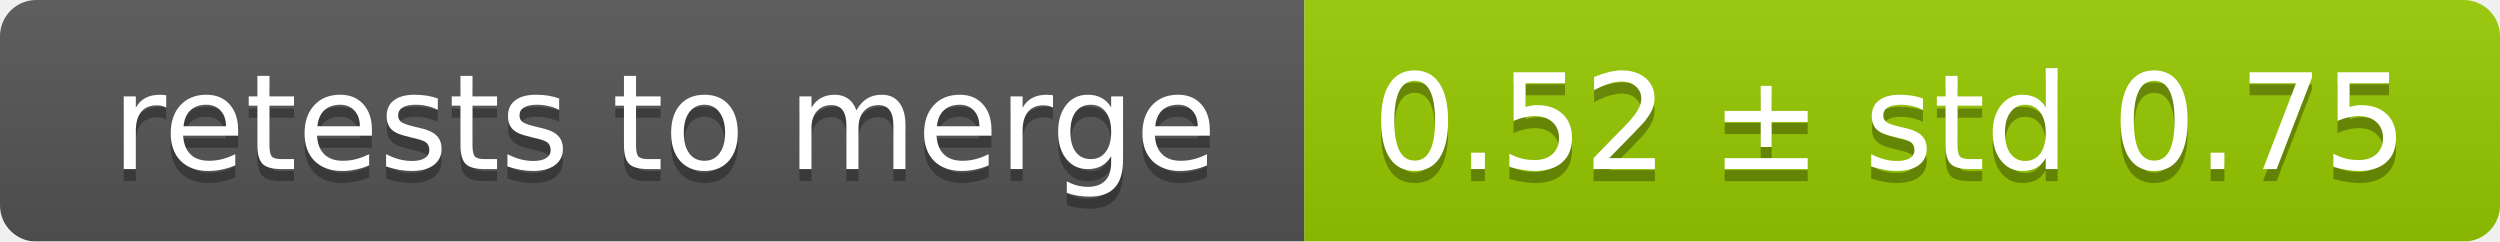
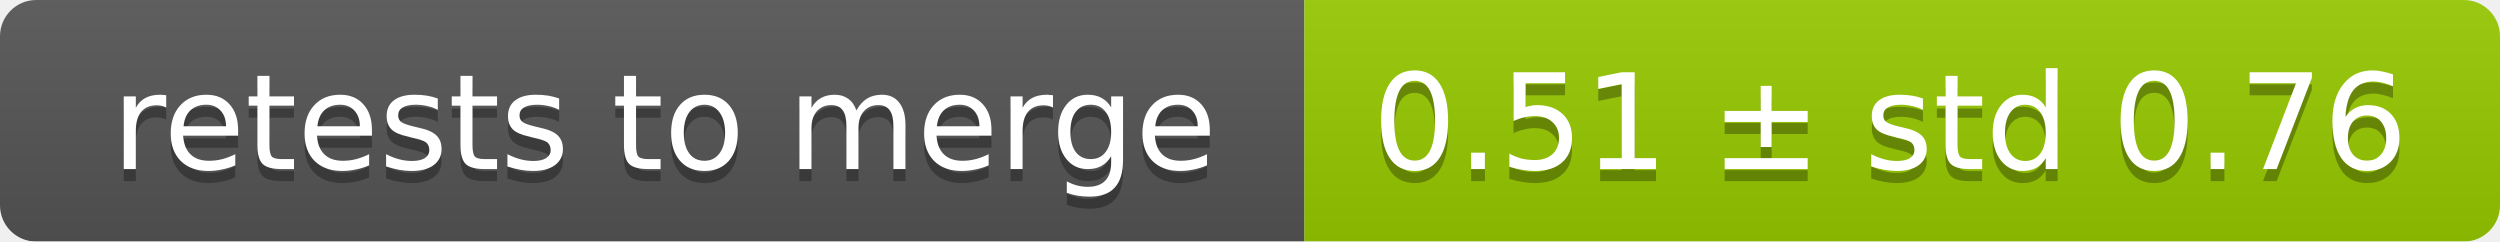
<svg xmlns="http://www.w3.org/2000/svg" width="207" height="20">
  <linearGradient id="smooth" x2="0" y2="100%">
    <stop offset="0" stop-color="#bbb" stop-opacity=".1" />
    <stop offset="1" stop-opacity=".1" />
  </linearGradient>
  <mask id="round">
    <rect width="207" height="20" rx="3" fill="#fff" />
  </mask>
  <g mask="url(#round)">
    <rect width="108" height="20" fill="#555" />
    <rect x="108" width="99" height="20" fill="#97ca00" />
    <rect width="207" height="20" fill="url(#smooth)" />
  </g>
  <g fill="#fff" text-anchor="middle" font-family="DejaVu Sans,Verdana,Geneva,sans-serif" font-size="11">
    <text x="55" y="15" fill="#010101" fill-opacity=".3">retests to merge</text>
    <text x="55" y="14">retests to merge</text>
-     <text x="156.5" y="15" fill="#010101" fill-opacity=".3">0.52 ± std 0.75</text>
-     <text x="156.5" y="14">0.52 ± std 0.75</text>
+     <text x="156.5" y="15" fill="#010101" fill-opacity=".3">0.51 ± std 0.76</text>
+     <text x="156.5" y="14">0.51 ± std 0.76</text>
  </g>
</svg>
